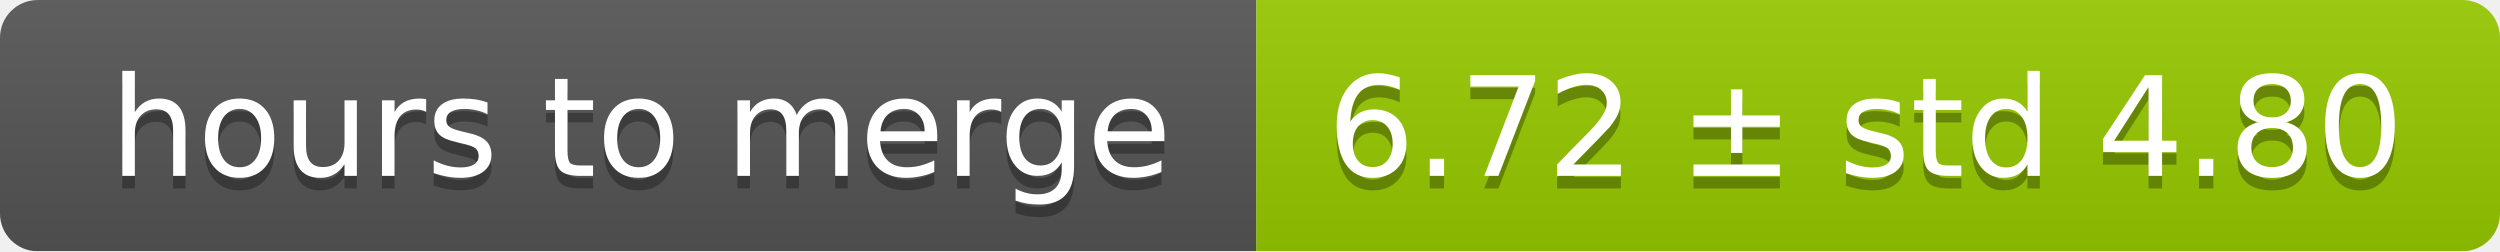
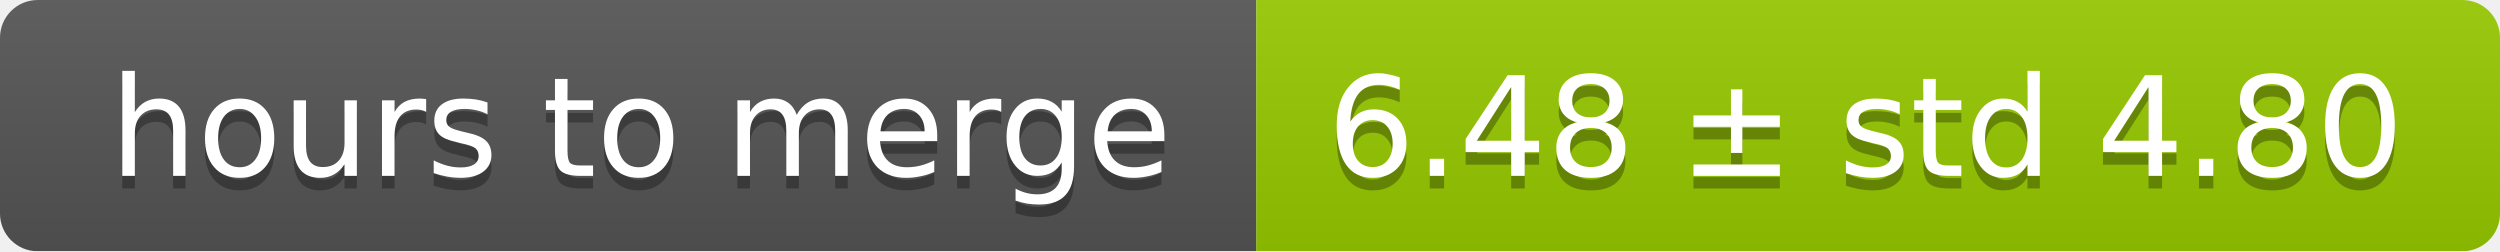
<svg xmlns="http://www.w3.org/2000/svg" width="199" height="20">
  <linearGradient id="smooth" x2="0" y2="100%">
    <stop offset="0" stop-color="#bbb" stop-opacity=".1" />
    <stop offset="1" stop-opacity=".1" />
  </linearGradient>
  <mask id="round">
    <rect width="199" height="20" rx="3" fill="#fff" />
  </mask>
  <g mask="url(#round)">
    <rect width="100" height="20" fill="#555" />
    <rect x="100" width="99" height="20" fill="#97ca00" />
    <rect width="199" height="20" fill="url(#smooth)" />
  </g>
  <g fill="#fff" text-anchor="middle" font-family="DejaVu Sans,Verdana,Geneva,sans-serif" font-size="11">
    <text x="51" y="15" fill="#010101" fill-opacity=".3">hours to merge</text>
    <text x="51" y="14">hours to merge</text>
-     <text x="148.5" y="15" fill="#010101" fill-opacity=".3">6.72 ± std 4.80</text>
-     <text x="148.5" y="14">6.72 ± std 4.80</text>
+     <text x="148.5" y="15" fill="#010101" fill-opacity=".3">6.48 ± std 4.80</text>
+     <text x="148.5" y="14">6.48 ± std 4.80</text>
  </g>
</svg>
